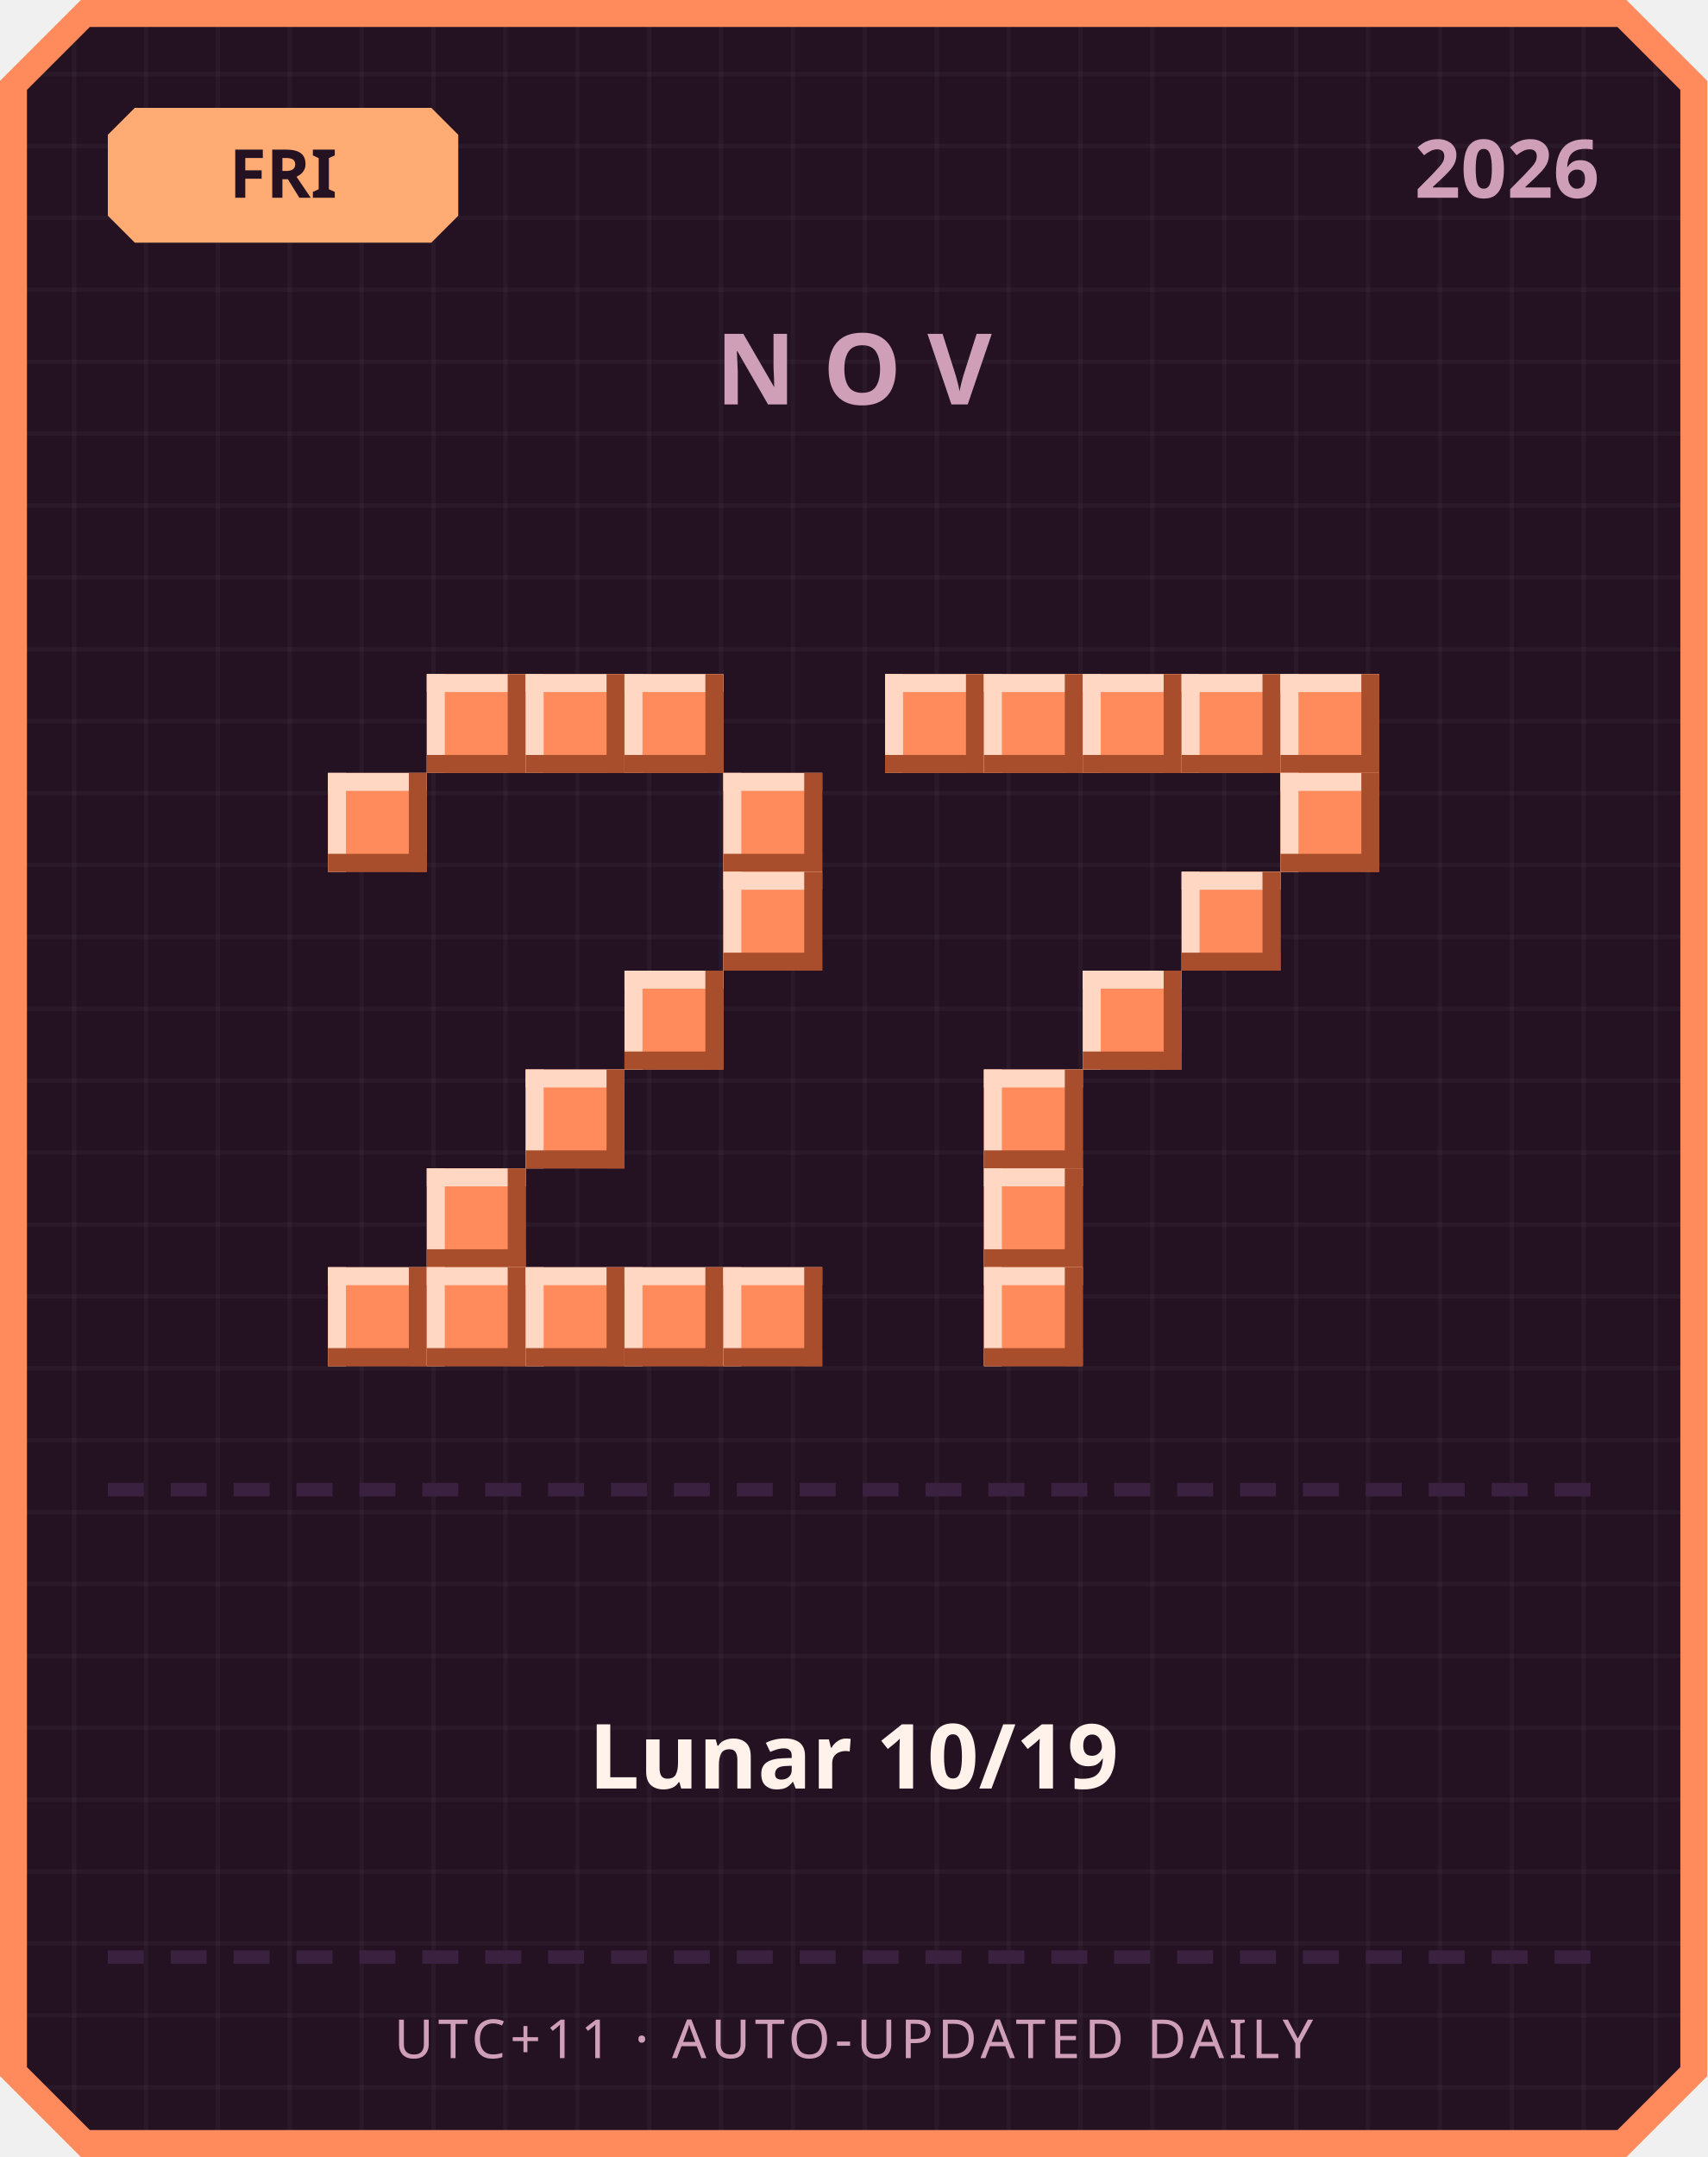
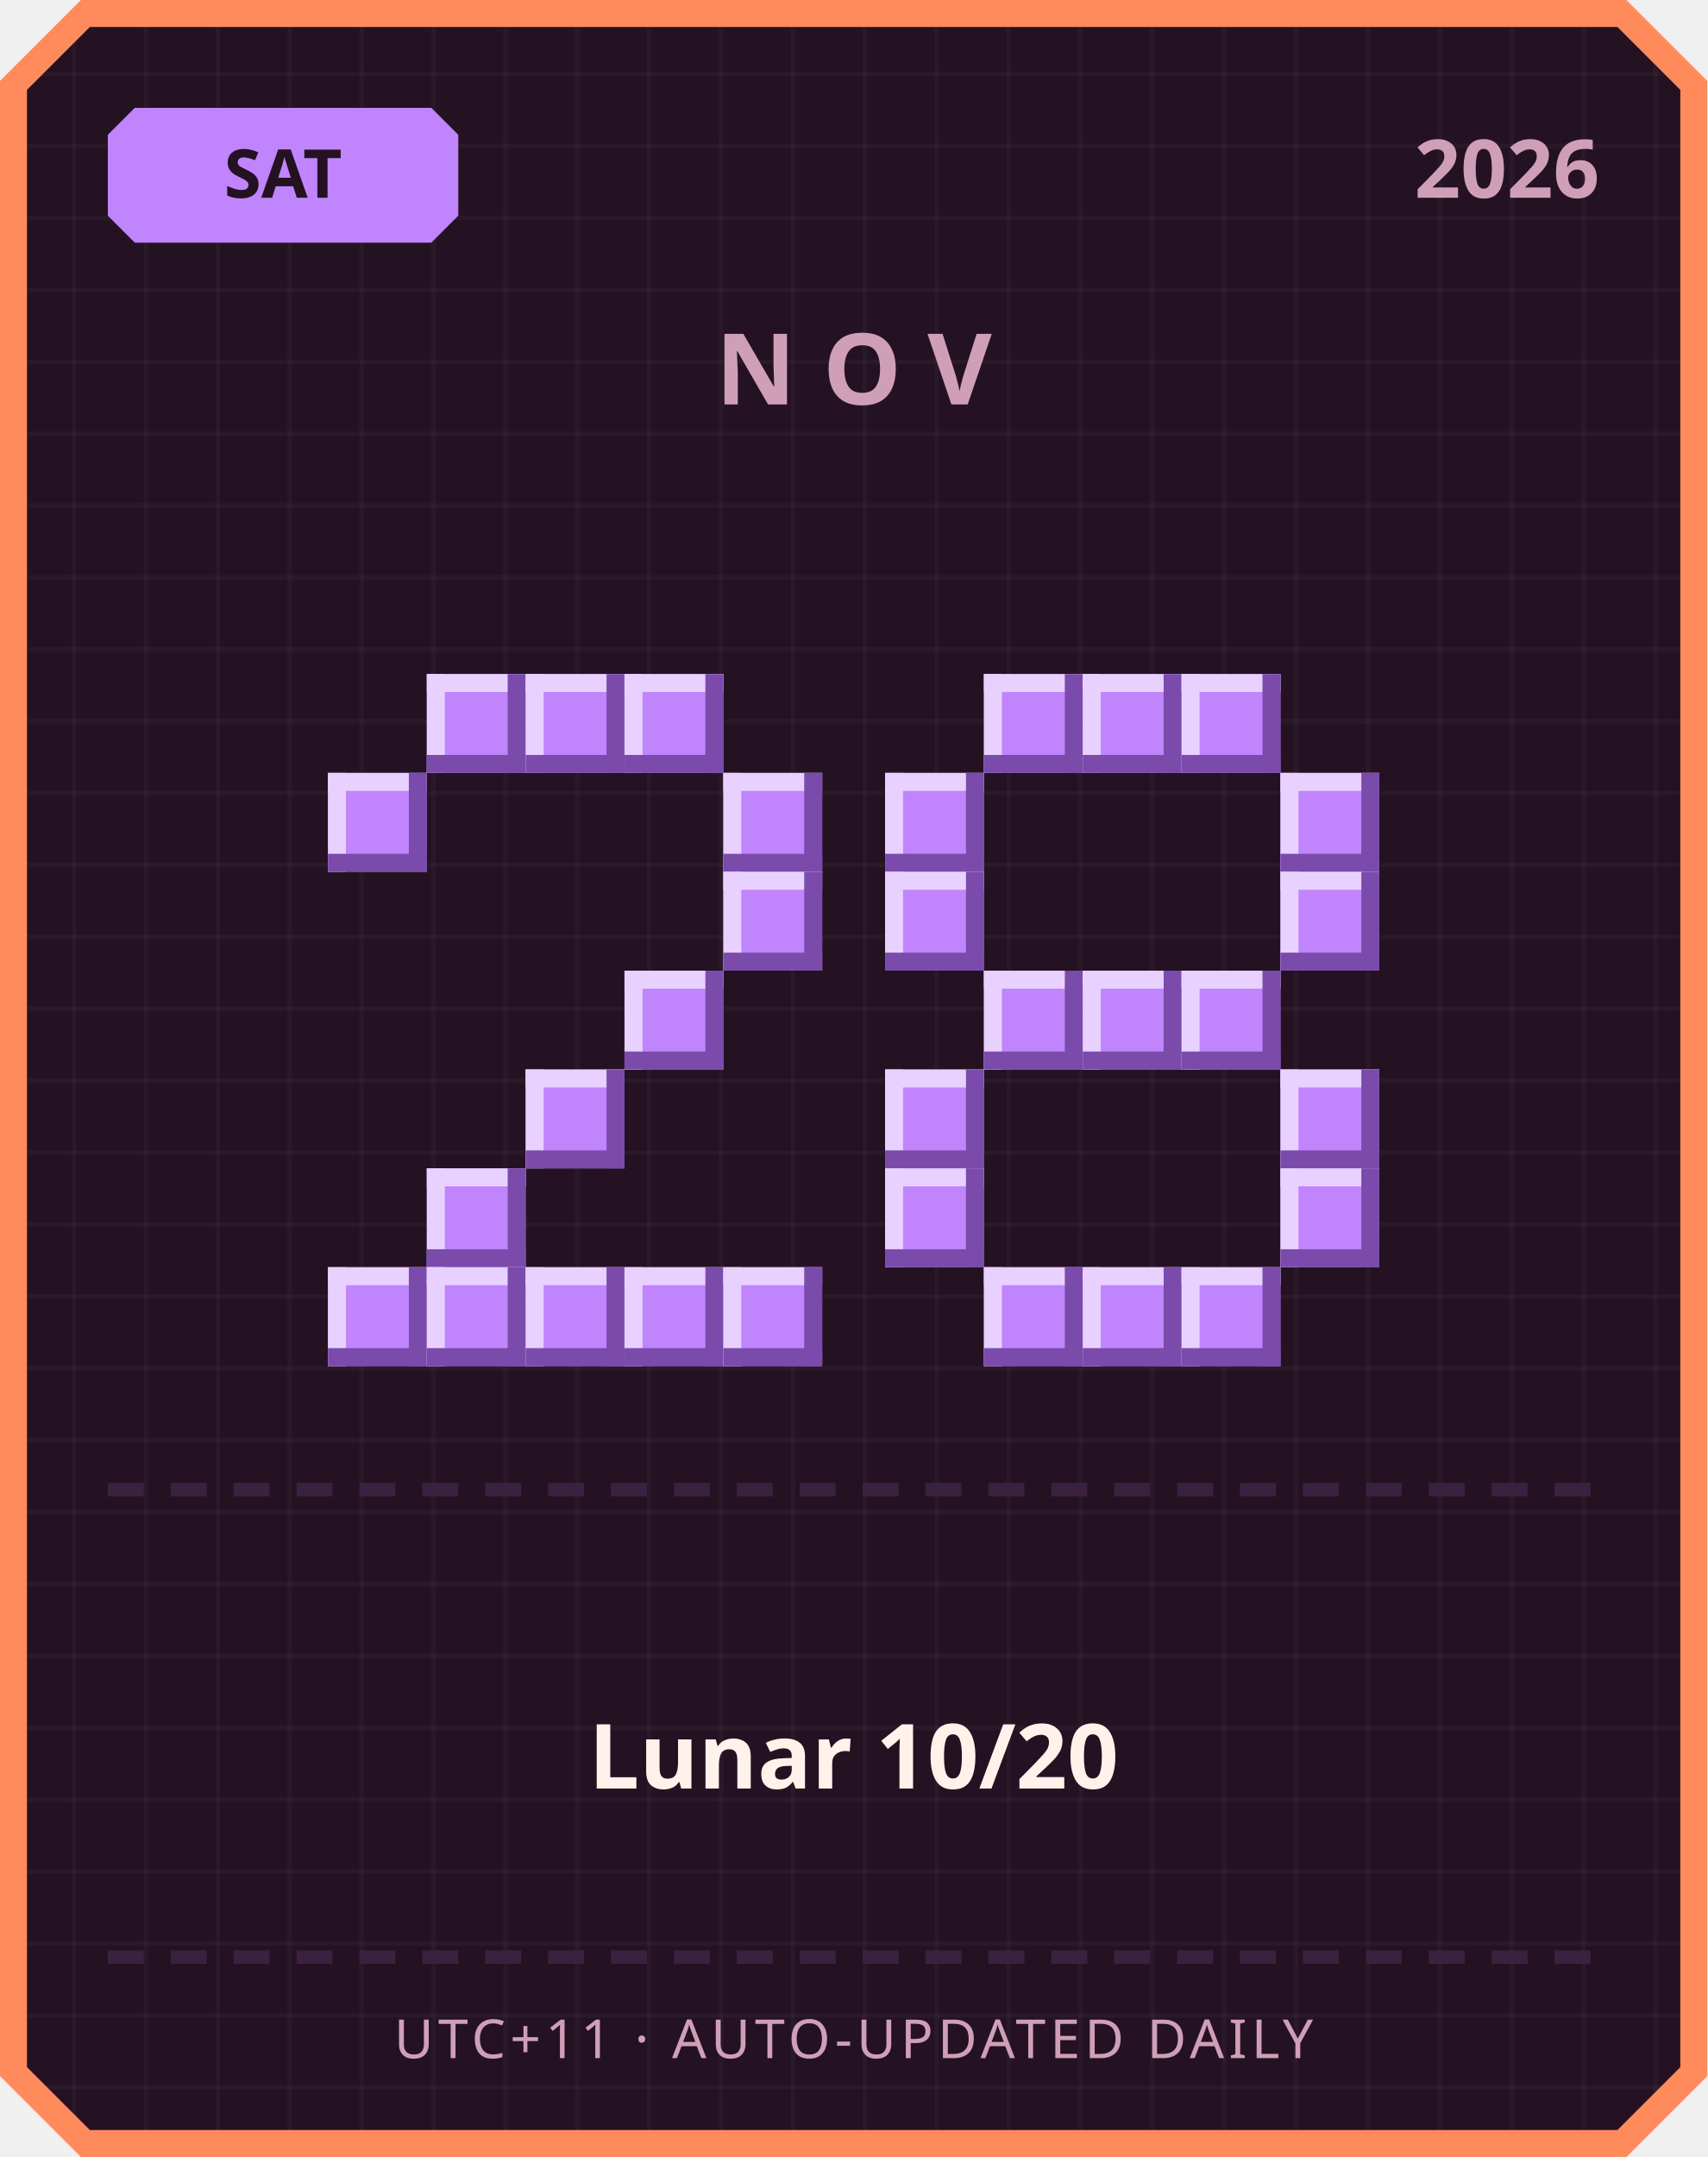
<svg xmlns="http://www.w3.org/2000/svg" width="380" height="480" viewBox="0 0 380 480">
  <defs>
    <pattern id="grid" width="16" height="16" patternUnits="userSpaceOnUse">
      <rect width="16" height="16" fill="#241222" />
      <rect width="1" height="16" fill="#ffffff" opacity="0.03" />
      <rect width="16" height="1" fill="#ffffff" opacity="0.03" />
    </pattern>
  </defs>
  <path d="M 18,0 L 362,0 L 380,18 L 380,462 L 362,480 L 18,480 L 0,462 L 0,18 Z" fill="#ff8a5c" />
  <path d="M 20,6 L 360,6 L 374,20 L 374,460 L 360,474 L 20,474 L 6,460 L 6,20 Z" fill="url(#grid)" />
-   <path d="M 30,24 L 96,24 L 102,30 L 102,48 L 96,54 L 30,54 L 24,48 L 24,30 Z" fill="#ffab73" />
-   <text x="63" y="44" text-anchor="middle" font-family="'Segoe UI', sans-serif" font-size="15" font-weight="700" fill="#241222">FRI</text>
+   <path d="M 30,24 L 96,24 L 102,30 L 102,48 L 96,54 L 30,54 L 24,48 L 24,30 Z" fill="#c084fc" />
+   <text x="63" y="44" text-anchor="middle" font-family="'Segoe UI', sans-serif" font-size="15" font-weight="700" fill="#241222">SAT</text>
  <text x="356" y="44" text-anchor="end" font-family="'Segoe UI', sans-serif" font-size="18" font-weight="700" fill="#cf9fb8">2026</text>
  <text x="190" y="90" text-anchor="middle" font-family="'Segoe UI', sans-serif" font-size="22" font-weight="700" letter-spacing="6" fill="#cf9fb8">NOV</text>
-   <rect x="95" y="150" width="22" height="22" fill="#ff8a5c" />
-   <rect x="95" y="150" width="22" height="4" fill="#ffd7c2" />
-   <rect x="95" y="150" width="4" height="22" fill="#ffd7c2" />
-   <rect x="95" y="168" width="22" height="4" fill="#a84e2c" />
-   <rect x="113" y="150" width="4" height="22" fill="#a84e2c" />
-   <rect x="117" y="150" width="22" height="22" fill="#ff8a5c" />
-   <rect x="117" y="150" width="22" height="4" fill="#ffd7c2" />
-   <rect x="117" y="150" width="4" height="22" fill="#ffd7c2" />
-   <rect x="117" y="168" width="22" height="4" fill="#a84e2c" />
-   <rect x="135" y="150" width="4" height="22" fill="#a84e2c" />
-   <rect x="139" y="150" width="22" height="22" fill="#ff8a5c" />
-   <rect x="139" y="150" width="22" height="4" fill="#ffd7c2" />
-   <rect x="139" y="150" width="4" height="22" fill="#ffd7c2" />
-   <rect x="139" y="168" width="22" height="4" fill="#a84e2c" />
-   <rect x="157" y="150" width="4" height="22" fill="#a84e2c" />
-   <rect x="73" y="172" width="22" height="22" fill="#ff8a5c" />
-   <rect x="73" y="172" width="22" height="4" fill="#ffd7c2" />
-   <rect x="73" y="172" width="4" height="22" fill="#ffd7c2" />
-   <rect x="73" y="190" width="22" height="4" fill="#a84e2c" />
-   <rect x="91" y="172" width="4" height="22" fill="#a84e2c" />
-   <rect x="161" y="172" width="22" height="22" fill="#ff8a5c" />
-   <rect x="161" y="172" width="22" height="4" fill="#ffd7c2" />
-   <rect x="161" y="172" width="4" height="22" fill="#ffd7c2" />
-   <rect x="161" y="190" width="22" height="4" fill="#a84e2c" />
-   <rect x="179" y="172" width="4" height="22" fill="#a84e2c" />
-   <rect x="161" y="194" width="22" height="22" fill="#ff8a5c" />
-   <rect x="161" y="194" width="22" height="4" fill="#ffd7c2" />
-   <rect x="161" y="194" width="4" height="22" fill="#ffd7c2" />
-   <rect x="161" y="212" width="22" height="4" fill="#a84e2c" />
-   <rect x="179" y="194" width="4" height="22" fill="#a84e2c" />
-   <rect x="139" y="216" width="22" height="22" fill="#ff8a5c" />
-   <rect x="139" y="216" width="22" height="4" fill="#ffd7c2" />
-   <rect x="139" y="216" width="4" height="22" fill="#ffd7c2" />
-   <rect x="139" y="234" width="22" height="4" fill="#a84e2c" />
-   <rect x="157" y="216" width="4" height="22" fill="#a84e2c" />
-   <rect x="117" y="238" width="22" height="22" fill="#ff8a5c" />
-   <rect x="117" y="238" width="22" height="4" fill="#ffd7c2" />
-   <rect x="117" y="238" width="4" height="22" fill="#ffd7c2" />
-   <rect x="117" y="256" width="22" height="4" fill="#a84e2c" />
-   <rect x="135" y="238" width="4" height="22" fill="#a84e2c" />
-   <rect x="95" y="260" width="22" height="22" fill="#ff8a5c" />
-   <rect x="95" y="260" width="22" height="4" fill="#ffd7c2" />
-   <rect x="95" y="260" width="4" height="22" fill="#ffd7c2" />
-   <rect x="95" y="278" width="22" height="4" fill="#a84e2c" />
-   <rect x="113" y="260" width="4" height="22" fill="#a84e2c" />
-   <rect x="73" y="282" width="22" height="22" fill="#ff8a5c" />
-   <rect x="73" y="282" width="22" height="4" fill="#ffd7c2" />
-   <rect x="73" y="282" width="4" height="22" fill="#ffd7c2" />
-   <rect x="73" y="300" width="22" height="4" fill="#a84e2c" />
-   <rect x="91" y="282" width="4" height="22" fill="#a84e2c" />
-   <rect x="95" y="282" width="22" height="22" fill="#ff8a5c" />
-   <rect x="95" y="282" width="22" height="4" fill="#ffd7c2" />
-   <rect x="95" y="282" width="4" height="22" fill="#ffd7c2" />
-   <rect x="95" y="300" width="22" height="4" fill="#a84e2c" />
-   <rect x="113" y="282" width="4" height="22" fill="#a84e2c" />
-   <rect x="117" y="282" width="22" height="22" fill="#ff8a5c" />
-   <rect x="117" y="282" width="22" height="4" fill="#ffd7c2" />
-   <rect x="117" y="282" width="4" height="22" fill="#ffd7c2" />
-   <rect x="117" y="300" width="22" height="4" fill="#a84e2c" />
-   <rect x="135" y="282" width="4" height="22" fill="#a84e2c" />
-   <rect x="139" y="282" width="22" height="22" fill="#ff8a5c" />
-   <rect x="139" y="282" width="22" height="4" fill="#ffd7c2" />
-   <rect x="139" y="282" width="4" height="22" fill="#ffd7c2" />
-   <rect x="139" y="300" width="22" height="4" fill="#a84e2c" />
-   <rect x="157" y="282" width="4" height="22" fill="#a84e2c" />
-   <rect x="161" y="282" width="22" height="22" fill="#ff8a5c" />
-   <rect x="161" y="282" width="22" height="4" fill="#ffd7c2" />
-   <rect x="161" y="282" width="4" height="22" fill="#ffd7c2" />
-   <rect x="161" y="300" width="22" height="4" fill="#a84e2c" />
-   <rect x="179" y="282" width="4" height="22" fill="#a84e2c" />
-   <rect x="197" y="150" width="22" height="22" fill="#ff8a5c" />
-   <rect x="197" y="150" width="22" height="4" fill="#ffd7c2" />
-   <rect x="197" y="150" width="4" height="22" fill="#ffd7c2" />
-   <rect x="197" y="168" width="22" height="4" fill="#a84e2c" />
-   <rect x="215" y="150" width="4" height="22" fill="#a84e2c" />
-   <rect x="219" y="150" width="22" height="22" fill="#ff8a5c" />
-   <rect x="219" y="150" width="22" height="4" fill="#ffd7c2" />
-   <rect x="219" y="150" width="4" height="22" fill="#ffd7c2" />
-   <rect x="219" y="168" width="22" height="4" fill="#a84e2c" />
-   <rect x="237" y="150" width="4" height="22" fill="#a84e2c" />
-   <rect x="241" y="150" width="22" height="22" fill="#ff8a5c" />
-   <rect x="241" y="150" width="22" height="4" fill="#ffd7c2" />
-   <rect x="241" y="150" width="4" height="22" fill="#ffd7c2" />
-   <rect x="241" y="168" width="22" height="4" fill="#a84e2c" />
-   <rect x="259" y="150" width="4" height="22" fill="#a84e2c" />
-   <rect x="263" y="150" width="22" height="22" fill="#ff8a5c" />
-   <rect x="263" y="150" width="22" height="4" fill="#ffd7c2" />
-   <rect x="263" y="150" width="4" height="22" fill="#ffd7c2" />
-   <rect x="263" y="168" width="22" height="4" fill="#a84e2c" />
-   <rect x="281" y="150" width="4" height="22" fill="#a84e2c" />
-   <rect x="285" y="150" width="22" height="22" fill="#ff8a5c" />
-   <rect x="285" y="150" width="22" height="4" fill="#ffd7c2" />
-   <rect x="285" y="150" width="4" height="22" fill="#ffd7c2" />
-   <rect x="285" y="168" width="22" height="4" fill="#a84e2c" />
-   <rect x="303" y="150" width="4" height="22" fill="#a84e2c" />
-   <rect x="285" y="172" width="22" height="22" fill="#ff8a5c" />
-   <rect x="285" y="172" width="22" height="4" fill="#ffd7c2" />
-   <rect x="285" y="172" width="4" height="22" fill="#ffd7c2" />
-   <rect x="285" y="190" width="22" height="4" fill="#a84e2c" />
-   <rect x="303" y="172" width="4" height="22" fill="#a84e2c" />
-   <rect x="263" y="194" width="22" height="22" fill="#ff8a5c" />
-   <rect x="263" y="194" width="22" height="4" fill="#ffd7c2" />
-   <rect x="263" y="194" width="4" height="22" fill="#ffd7c2" />
-   <rect x="263" y="212" width="22" height="4" fill="#a84e2c" />
-   <rect x="281" y="194" width="4" height="22" fill="#a84e2c" />
-   <rect x="241" y="216" width="22" height="22" fill="#ff8a5c" />
-   <rect x="241" y="216" width="22" height="4" fill="#ffd7c2" />
-   <rect x="241" y="216" width="4" height="22" fill="#ffd7c2" />
-   <rect x="241" y="234" width="22" height="4" fill="#a84e2c" />
-   <rect x="259" y="216" width="4" height="22" fill="#a84e2c" />
-   <rect x="219" y="238" width="22" height="22" fill="#ff8a5c" />
-   <rect x="219" y="238" width="22" height="4" fill="#ffd7c2" />
-   <rect x="219" y="238" width="4" height="22" fill="#ffd7c2" />
-   <rect x="219" y="256" width="22" height="4" fill="#a84e2c" />
-   <rect x="237" y="238" width="4" height="22" fill="#a84e2c" />
-   <rect x="219" y="260" width="22" height="22" fill="#ff8a5c" />
-   <rect x="219" y="260" width="22" height="4" fill="#ffd7c2" />
-   <rect x="219" y="260" width="4" height="22" fill="#ffd7c2" />
-   <rect x="219" y="278" width="22" height="4" fill="#a84e2c" />
-   <rect x="237" y="260" width="4" height="22" fill="#a84e2c" />
-   <rect x="219" y="282" width="22" height="22" fill="#ff8a5c" />
-   <rect x="219" y="282" width="22" height="4" fill="#ffd7c2" />
-   <rect x="219" y="282" width="4" height="22" fill="#ffd7c2" />
-   <rect x="219" y="300" width="22" height="4" fill="#a84e2c" />
-   <rect x="237" y="282" width="4" height="22" fill="#a84e2c" />
+   <rect x="95" y="150" width="22" height="22" fill="#c084fc" />
+   <rect x="95" y="150" width="22" height="4" fill="#e9d1ff" />
+   <rect x="95" y="150" width="4" height="22" fill="#e9d1ff" />
+   <rect x="95" y="168" width="22" height="4" fill="#7a4bab" />
+   <rect x="113" y="150" width="4" height="22" fill="#7a4bab" />
+   <rect x="117" y="150" width="22" height="22" fill="#c084fc" />
+   <rect x="117" y="150" width="22" height="4" fill="#e9d1ff" />
+   <rect x="117" y="150" width="4" height="22" fill="#e9d1ff" />
+   <rect x="117" y="168" width="22" height="4" fill="#7a4bab" />
+   <rect x="135" y="150" width="4" height="22" fill="#7a4bab" />
+   <rect x="139" y="150" width="22" height="22" fill="#c084fc" />
+   <rect x="139" y="150" width="22" height="4" fill="#e9d1ff" />
+   <rect x="139" y="150" width="4" height="22" fill="#e9d1ff" />
+   <rect x="139" y="168" width="22" height="4" fill="#7a4bab" />
+   <rect x="157" y="150" width="4" height="22" fill="#7a4bab" />
+   <rect x="73" y="172" width="22" height="22" fill="#c084fc" />
+   <rect x="73" y="172" width="22" height="4" fill="#e9d1ff" />
+   <rect x="73" y="172" width="4" height="22" fill="#e9d1ff" />
+   <rect x="73" y="190" width="22" height="4" fill="#7a4bab" />
+   <rect x="91" y="172" width="4" height="22" fill="#7a4bab" />
+   <rect x="161" y="172" width="22" height="22" fill="#c084fc" />
+   <rect x="161" y="172" width="22" height="4" fill="#e9d1ff" />
+   <rect x="161" y="172" width="4" height="22" fill="#e9d1ff" />
+   <rect x="161" y="190" width="22" height="4" fill="#7a4bab" />
+   <rect x="179" y="172" width="4" height="22" fill="#7a4bab" />
+   <rect x="161" y="194" width="22" height="22" fill="#c084fc" />
+   <rect x="161" y="194" width="22" height="4" fill="#e9d1ff" />
+   <rect x="161" y="194" width="4" height="22" fill="#e9d1ff" />
+   <rect x="161" y="212" width="22" height="4" fill="#7a4bab" />
+   <rect x="179" y="194" width="4" height="22" fill="#7a4bab" />
+   <rect x="139" y="216" width="22" height="22" fill="#c084fc" />
+   <rect x="139" y="216" width="22" height="4" fill="#e9d1ff" />
+   <rect x="139" y="216" width="4" height="22" fill="#e9d1ff" />
+   <rect x="139" y="234" width="22" height="4" fill="#7a4bab" />
+   <rect x="157" y="216" width="4" height="22" fill="#7a4bab" />
+   <rect x="117" y="238" width="22" height="22" fill="#c084fc" />
+   <rect x="117" y="238" width="22" height="4" fill="#e9d1ff" />
+   <rect x="117" y="238" width="4" height="22" fill="#e9d1ff" />
+   <rect x="117" y="256" width="22" height="4" fill="#7a4bab" />
+   <rect x="135" y="238" width="4" height="22" fill="#7a4bab" />
+   <rect x="95" y="260" width="22" height="22" fill="#c084fc" />
+   <rect x="95" y="260" width="22" height="4" fill="#e9d1ff" />
+   <rect x="95" y="260" width="4" height="22" fill="#e9d1ff" />
+   <rect x="95" y="278" width="22" height="4" fill="#7a4bab" />
+   <rect x="113" y="260" width="4" height="22" fill="#7a4bab" />
+   <rect x="73" y="282" width="22" height="22" fill="#c084fc" />
+   <rect x="73" y="282" width="22" height="4" fill="#e9d1ff" />
+   <rect x="73" y="282" width="4" height="22" fill="#e9d1ff" />
+   <rect x="73" y="300" width="22" height="4" fill="#7a4bab" />
+   <rect x="91" y="282" width="4" height="22" fill="#7a4bab" />
+   <rect x="95" y="282" width="22" height="22" fill="#c084fc" />
+   <rect x="95" y="282" width="22" height="4" fill="#e9d1ff" />
+   <rect x="95" y="282" width="4" height="22" fill="#e9d1ff" />
+   <rect x="95" y="300" width="22" height="4" fill="#7a4bab" />
+   <rect x="113" y="282" width="4" height="22" fill="#7a4bab" />
+   <rect x="117" y="282" width="22" height="22" fill="#c084fc" />
+   <rect x="117" y="282" width="22" height="4" fill="#e9d1ff" />
+   <rect x="117" y="282" width="4" height="22" fill="#e9d1ff" />
+   <rect x="117" y="300" width="22" height="4" fill="#7a4bab" />
+   <rect x="135" y="282" width="4" height="22" fill="#7a4bab" />
+   <rect x="139" y="282" width="22" height="22" fill="#c084fc" />
+   <rect x="139" y="282" width="22" height="4" fill="#e9d1ff" />
+   <rect x="139" y="282" width="4" height="22" fill="#e9d1ff" />
+   <rect x="139" y="300" width="22" height="4" fill="#7a4bab" />
+   <rect x="157" y="282" width="4" height="22" fill="#7a4bab" />
+   <rect x="161" y="282" width="22" height="22" fill="#c084fc" />
+   <rect x="161" y="282" width="22" height="4" fill="#e9d1ff" />
+   <rect x="161" y="282" width="4" height="22" fill="#e9d1ff" />
+   <rect x="161" y="300" width="22" height="4" fill="#7a4bab" />
+   <rect x="179" y="282" width="4" height="22" fill="#7a4bab" />
+   <rect x="219" y="150" width="22" height="22" fill="#c084fc" />
+   <rect x="219" y="150" width="22" height="4" fill="#e9d1ff" />
+   <rect x="219" y="150" width="4" height="22" fill="#e9d1ff" />
+   <rect x="219" y="168" width="22" height="4" fill="#7a4bab" />
+   <rect x="237" y="150" width="4" height="22" fill="#7a4bab" />
+   <rect x="241" y="150" width="22" height="22" fill="#c084fc" />
+   <rect x="241" y="150" width="22" height="4" fill="#e9d1ff" />
+   <rect x="241" y="150" width="4" height="22" fill="#e9d1ff" />
+   <rect x="241" y="168" width="22" height="4" fill="#7a4bab" />
+   <rect x="259" y="150" width="4" height="22" fill="#7a4bab" />
+   <rect x="263" y="150" width="22" height="22" fill="#c084fc" />
+   <rect x="263" y="150" width="22" height="4" fill="#e9d1ff" />
+   <rect x="263" y="150" width="4" height="22" fill="#e9d1ff" />
+   <rect x="263" y="168" width="22" height="4" fill="#7a4bab" />
+   <rect x="281" y="150" width="4" height="22" fill="#7a4bab" />
+   <rect x="197" y="172" width="22" height="22" fill="#c084fc" />
+   <rect x="197" y="172" width="22" height="4" fill="#e9d1ff" />
+   <rect x="197" y="172" width="4" height="22" fill="#e9d1ff" />
+   <rect x="197" y="190" width="22" height="4" fill="#7a4bab" />
+   <rect x="215" y="172" width="4" height="22" fill="#7a4bab" />
+   <rect x="285" y="172" width="22" height="22" fill="#c084fc" />
+   <rect x="285" y="172" width="22" height="4" fill="#e9d1ff" />
+   <rect x="285" y="172" width="4" height="22" fill="#e9d1ff" />
+   <rect x="285" y="190" width="22" height="4" fill="#7a4bab" />
+   <rect x="303" y="172" width="4" height="22" fill="#7a4bab" />
+   <rect x="197" y="194" width="22" height="22" fill="#c084fc" />
+   <rect x="197" y="194" width="22" height="4" fill="#e9d1ff" />
+   <rect x="197" y="194" width="4" height="22" fill="#e9d1ff" />
+   <rect x="197" y="212" width="22" height="4" fill="#7a4bab" />
+   <rect x="215" y="194" width="4" height="22" fill="#7a4bab" />
+   <rect x="285" y="194" width="22" height="22" fill="#c084fc" />
+   <rect x="285" y="194" width="22" height="4" fill="#e9d1ff" />
+   <rect x="285" y="194" width="4" height="22" fill="#e9d1ff" />
+   <rect x="285" y="212" width="22" height="4" fill="#7a4bab" />
+   <rect x="303" y="194" width="4" height="22" fill="#7a4bab" />
+   <rect x="219" y="216" width="22" height="22" fill="#c084fc" />
+   <rect x="219" y="216" width="22" height="4" fill="#e9d1ff" />
+   <rect x="219" y="216" width="4" height="22" fill="#e9d1ff" />
+   <rect x="219" y="234" width="22" height="4" fill="#7a4bab" />
+   <rect x="237" y="216" width="4" height="22" fill="#7a4bab" />
+   <rect x="241" y="216" width="22" height="22" fill="#c084fc" />
+   <rect x="241" y="216" width="22" height="4" fill="#e9d1ff" />
+   <rect x="241" y="216" width="4" height="22" fill="#e9d1ff" />
+   <rect x="241" y="234" width="22" height="4" fill="#7a4bab" />
+   <rect x="259" y="216" width="4" height="22" fill="#7a4bab" />
+   <rect x="263" y="216" width="22" height="22" fill="#c084fc" />
+   <rect x="263" y="216" width="22" height="4" fill="#e9d1ff" />
+   <rect x="263" y="216" width="4" height="22" fill="#e9d1ff" />
+   <rect x="263" y="234" width="22" height="4" fill="#7a4bab" />
+   <rect x="281" y="216" width="4" height="22" fill="#7a4bab" />
+   <rect x="197" y="238" width="22" height="22" fill="#c084fc" />
+   <rect x="197" y="238" width="22" height="4" fill="#e9d1ff" />
+   <rect x="197" y="238" width="4" height="22" fill="#e9d1ff" />
+   <rect x="197" y="256" width="22" height="4" fill="#7a4bab" />
+   <rect x="215" y="238" width="4" height="22" fill="#7a4bab" />
+   <rect x="285" y="238" width="22" height="22" fill="#c084fc" />
+   <rect x="285" y="238" width="22" height="4" fill="#e9d1ff" />
+   <rect x="285" y="238" width="4" height="22" fill="#e9d1ff" />
+   <rect x="285" y="256" width="22" height="4" fill="#7a4bab" />
+   <rect x="303" y="238" width="4" height="22" fill="#7a4bab" />
+   <rect x="197" y="260" width="22" height="22" fill="#c084fc" />
+   <rect x="197" y="260" width="22" height="4" fill="#e9d1ff" />
+   <rect x="197" y="260" width="4" height="22" fill="#e9d1ff" />
+   <rect x="197" y="278" width="22" height="4" fill="#7a4bab" />
+   <rect x="215" y="260" width="4" height="22" fill="#7a4bab" />
+   <rect x="285" y="260" width="22" height="22" fill="#c084fc" />
+   <rect x="285" y="260" width="22" height="4" fill="#e9d1ff" />
+   <rect x="285" y="260" width="4" height="22" fill="#e9d1ff" />
+   <rect x="285" y="278" width="22" height="4" fill="#7a4bab" />
+   <rect x="303" y="260" width="4" height="22" fill="#7a4bab" />
+   <rect x="219" y="282" width="22" height="22" fill="#c084fc" />
+   <rect x="219" y="282" width="22" height="4" fill="#e9d1ff" />
+   <rect x="219" y="282" width="4" height="22" fill="#e9d1ff" />
+   <rect x="219" y="300" width="22" height="4" fill="#7a4bab" />
+   <rect x="237" y="282" width="4" height="22" fill="#7a4bab" />
+   <rect x="241" y="282" width="22" height="22" fill="#c084fc" />
+   <rect x="241" y="282" width="22" height="4" fill="#e9d1ff" />
+   <rect x="241" y="282" width="4" height="22" fill="#e9d1ff" />
+   <rect x="241" y="300" width="22" height="4" fill="#7a4bab" />
+   <rect x="259" y="282" width="4" height="22" fill="#7a4bab" />
+   <rect x="263" y="282" width="22" height="22" fill="#c084fc" />
+   <rect x="263" y="282" width="22" height="4" fill="#e9d1ff" />
+   <rect x="263" y="282" width="4" height="22" fill="#e9d1ff" />
+   <rect x="263" y="300" width="22" height="4" fill="#7a4bab" />
+   <rect x="281" y="282" width="4" height="22" fill="#7a4bab" />
  <rect x="24" y="330" width="8" height="3" fill="#3b2140" />
  <rect x="38" y="330" width="8" height="3" fill="#3b2140" />
  <rect x="52" y="330" width="8" height="3" fill="#3b2140" />
  <rect x="66" y="330" width="8" height="3" fill="#3b2140" />
  <rect x="80" y="330" width="8" height="3" fill="#3b2140" />
  <rect x="94" y="330" width="8" height="3" fill="#3b2140" />
  <rect x="108" y="330" width="8" height="3" fill="#3b2140" />
  <rect x="122" y="330" width="8" height="3" fill="#3b2140" />
  <rect x="136" y="330" width="8" height="3" fill="#3b2140" />
  <rect x="150" y="330" width="8" height="3" fill="#3b2140" />
  <rect x="164" y="330" width="8" height="3" fill="#3b2140" />
  <rect x="178" y="330" width="8" height="3" fill="#3b2140" />
  <rect x="192" y="330" width="8" height="3" fill="#3b2140" />
  <rect x="206" y="330" width="8" height="3" fill="#3b2140" />
  <rect x="220" y="330" width="8" height="3" fill="#3b2140" />
  <rect x="234" y="330" width="8" height="3" fill="#3b2140" />
  <rect x="248" y="330" width="8" height="3" fill="#3b2140" />
  <rect x="262" y="330" width="8" height="3" fill="#3b2140" />
  <rect x="276" y="330" width="8" height="3" fill="#3b2140" />
  <rect x="290" y="330" width="8" height="3" fill="#3b2140" />
  <rect x="304" y="330" width="8" height="3" fill="#3b2140" />
  <rect x="318" y="330" width="8" height="3" fill="#3b2140" />
  <rect x="332" y="330" width="8" height="3" fill="#3b2140" />
  <rect x="346" y="330" width="8" height="3" fill="#3b2140" />
-   <text x="190" y="398" text-anchor="middle" font-family="'Segoe UI', 'Microsoft JhengHei', sans-serif" font-size="20" font-weight="700" fill="#fff2eb">Lunar 10/19</text>
+   <text x="190" y="398" text-anchor="middle" font-family="'Segoe UI', 'Microsoft JhengHei', sans-serif" font-size="20" font-weight="700" fill="#fff2eb">Lunar 10/20</text>
  <rect x="24" y="434" width="8" height="3" fill="#3b2140" />
  <rect x="38" y="434" width="8" height="3" fill="#3b2140" />
  <rect x="52" y="434" width="8" height="3" fill="#3b2140" />
  <rect x="66" y="434" width="8" height="3" fill="#3b2140" />
  <rect x="80" y="434" width="8" height="3" fill="#3b2140" />
  <rect x="94" y="434" width="8" height="3" fill="#3b2140" />
  <rect x="108" y="434" width="8" height="3" fill="#3b2140" />
  <rect x="122" y="434" width="8" height="3" fill="#3b2140" />
  <rect x="136" y="434" width="8" height="3" fill="#3b2140" />
  <rect x="150" y="434" width="8" height="3" fill="#3b2140" />
  <rect x="164" y="434" width="8" height="3" fill="#3b2140" />
  <rect x="178" y="434" width="8" height="3" fill="#3b2140" />
  <rect x="192" y="434" width="8" height="3" fill="#3b2140" />
  <rect x="206" y="434" width="8" height="3" fill="#3b2140" />
  <rect x="220" y="434" width="8" height="3" fill="#3b2140" />
  <rect x="234" y="434" width="8" height="3" fill="#3b2140" />
  <rect x="248" y="434" width="8" height="3" fill="#3b2140" />
  <rect x="262" y="434" width="8" height="3" fill="#3b2140" />
  <rect x="276" y="434" width="8" height="3" fill="#3b2140" />
  <rect x="290" y="434" width="8" height="3" fill="#3b2140" />
  <rect x="304" y="434" width="8" height="3" fill="#3b2140" />
  <rect x="318" y="434" width="8" height="3" fill="#3b2140" />
  <rect x="332" y="434" width="8" height="3" fill="#3b2140" />
  <rect x="346" y="434" width="8" height="3" fill="#3b2140" />
  <text x="190" y="458" text-anchor="middle" font-family="'Segoe UI', sans-serif" font-size="12" letter-spacing="1" fill="#cf9fb8">UTC+11 · AUTO-UPDATED DAILY</text>
</svg>
